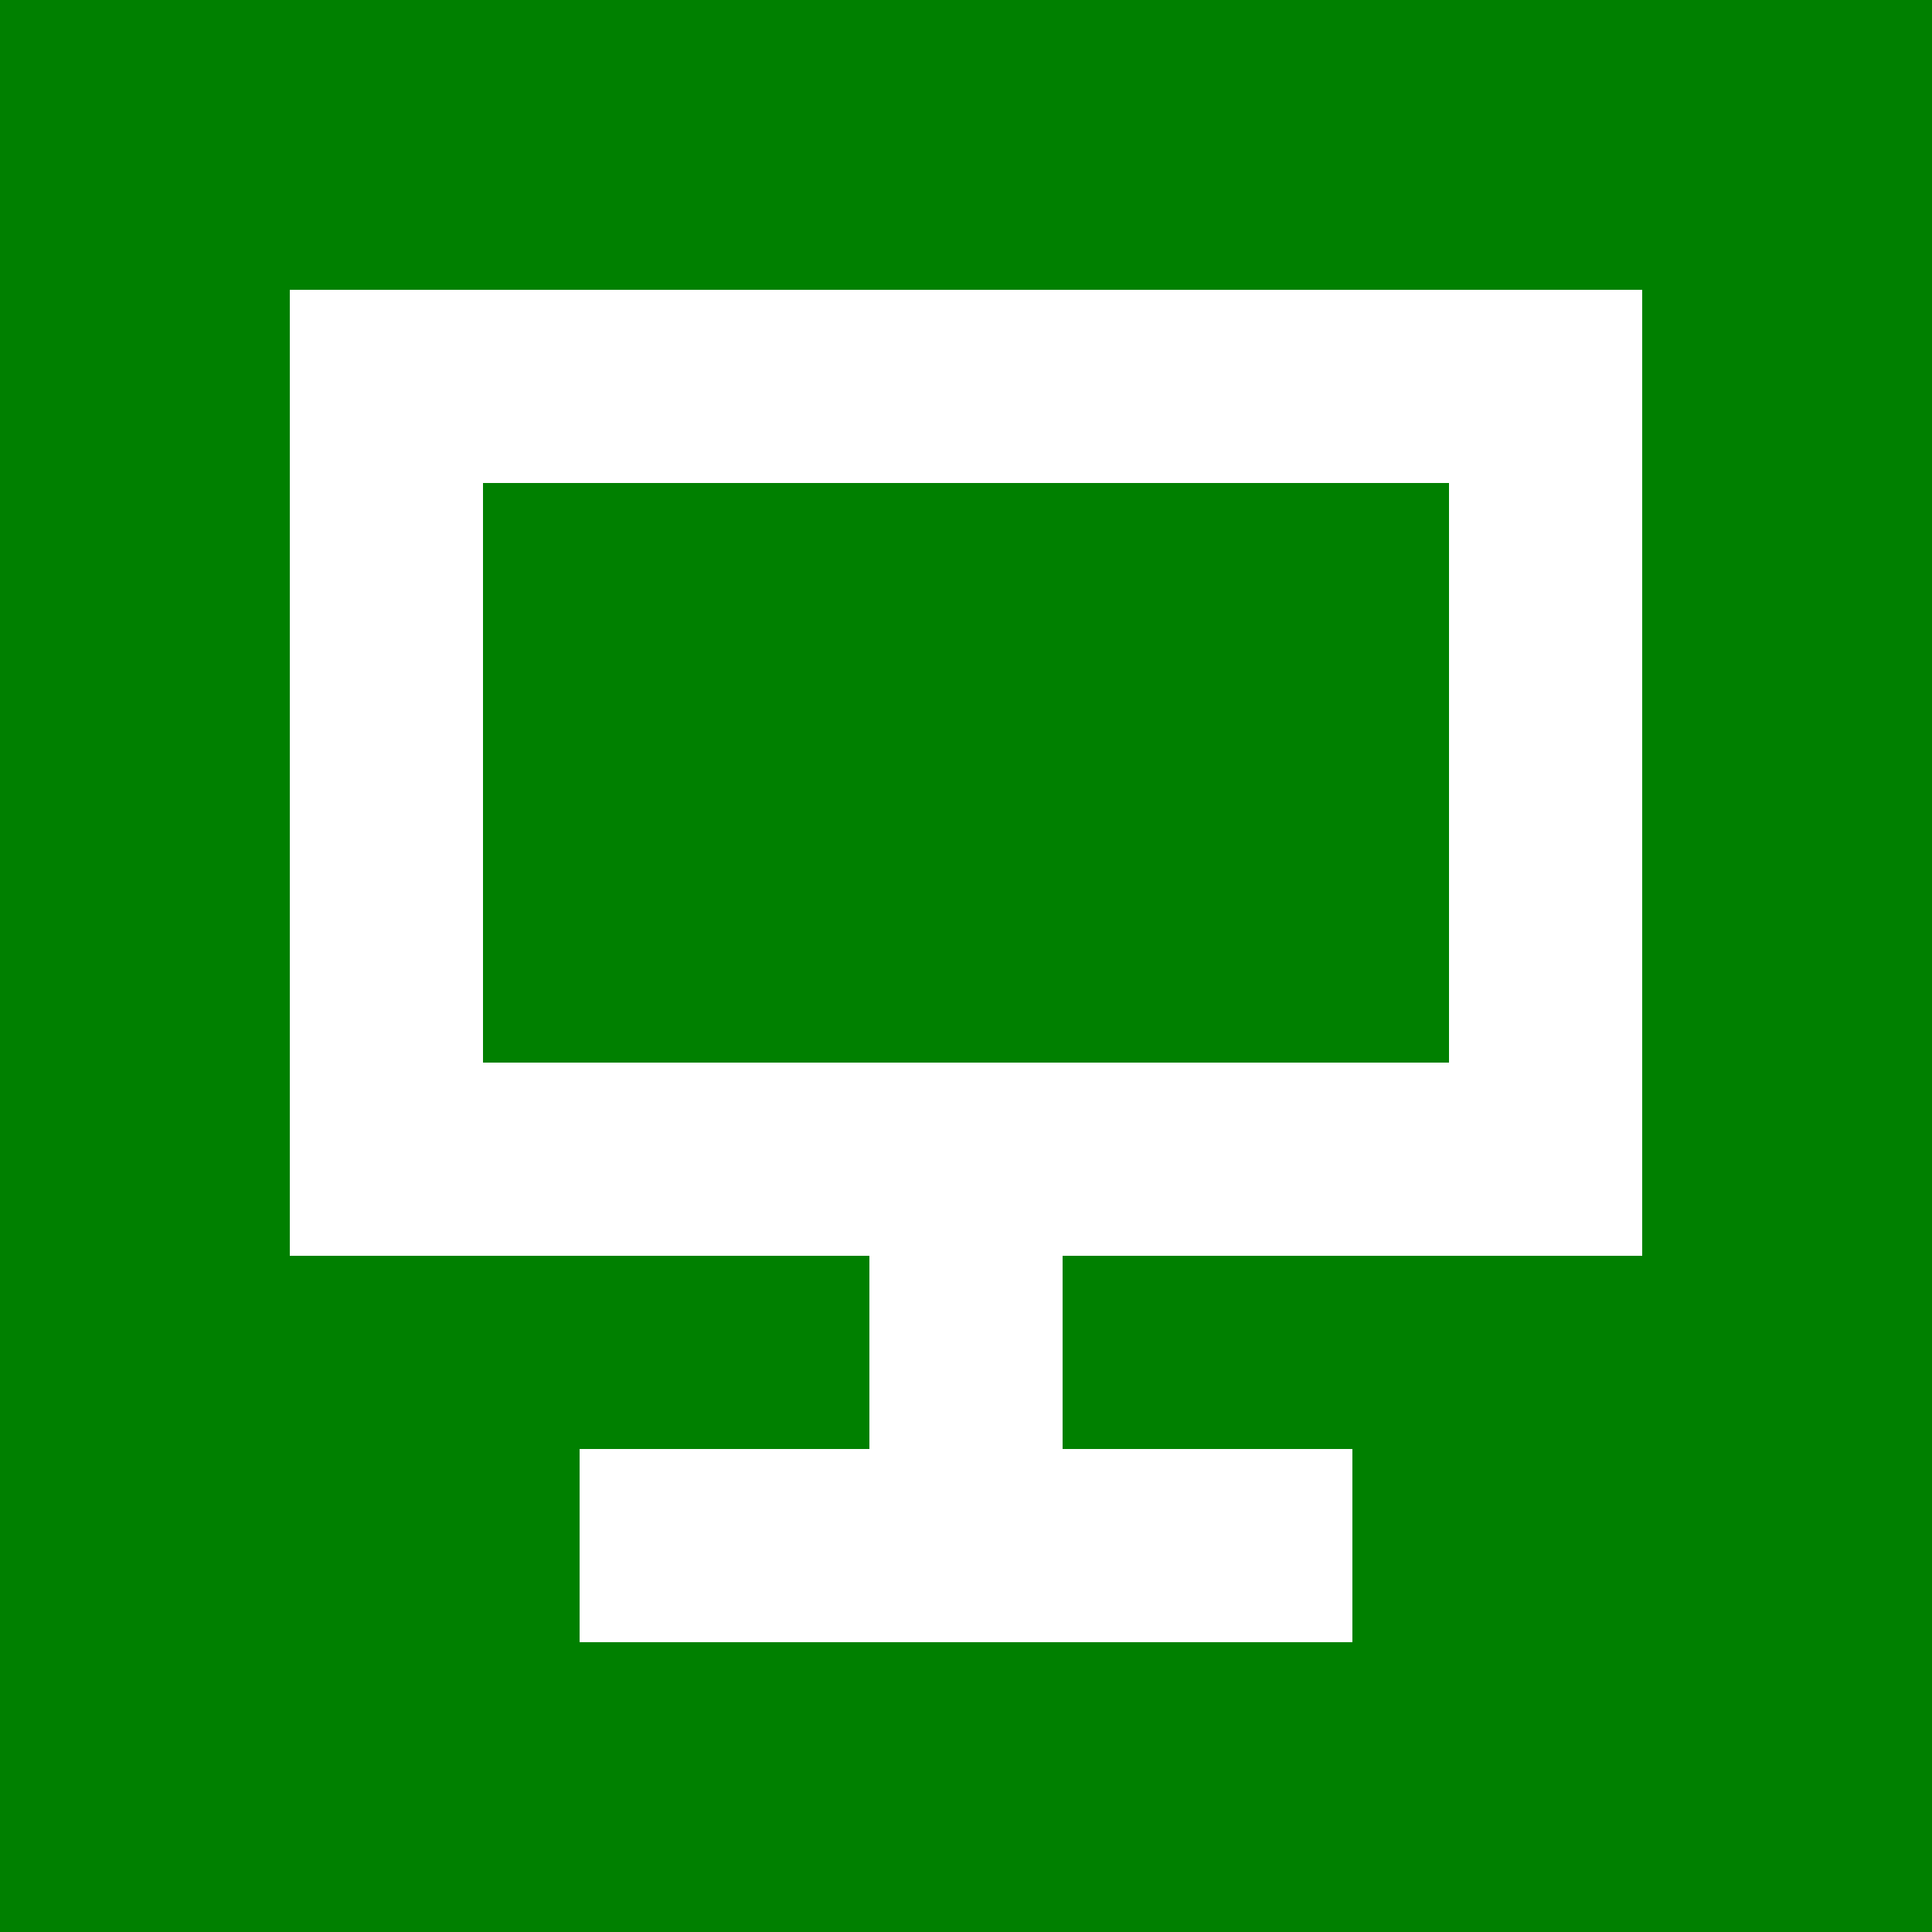
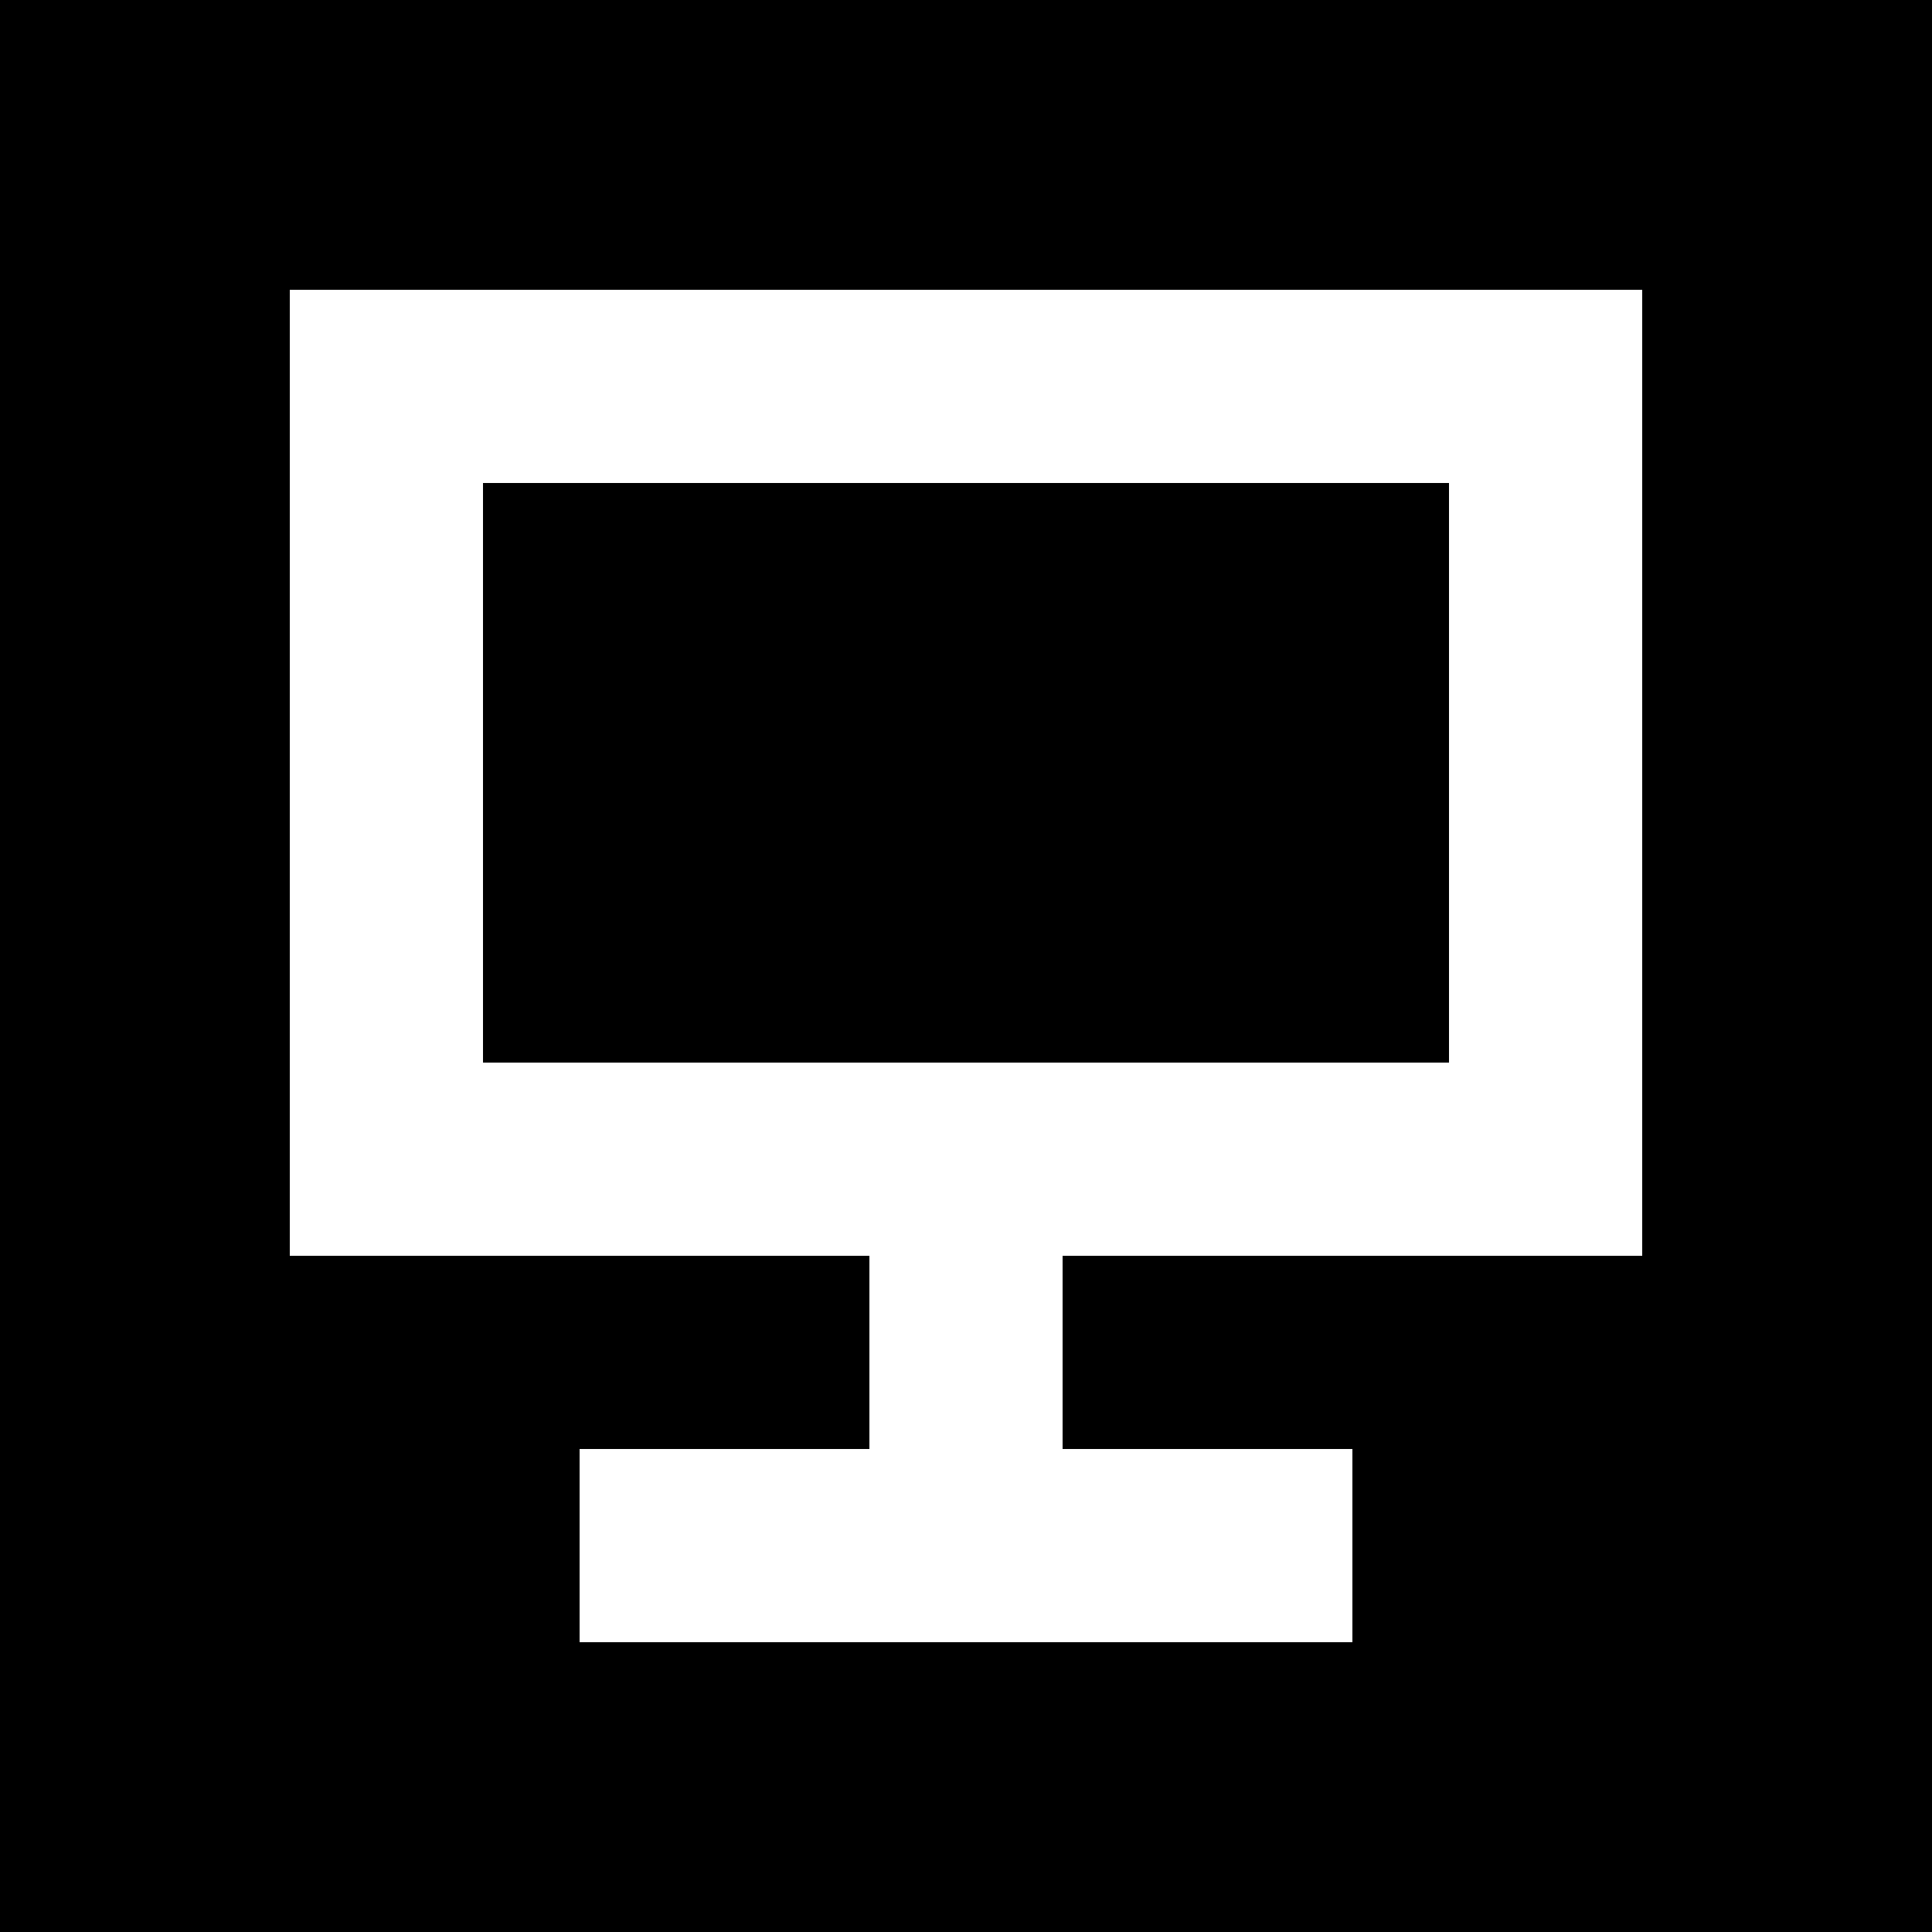
<svg xmlns="http://www.w3.org/2000/svg" viewBox="0 0 10 10">
-   <rect width="10" height="10" fill="green" />
+   <rect width="10" height="10" />
  <path d="M5,2 h3 v4 h-3 v2 h2 h-4 M5,2 h-3 v4 h3" fill="transparent" stroke="white" />
</svg>
